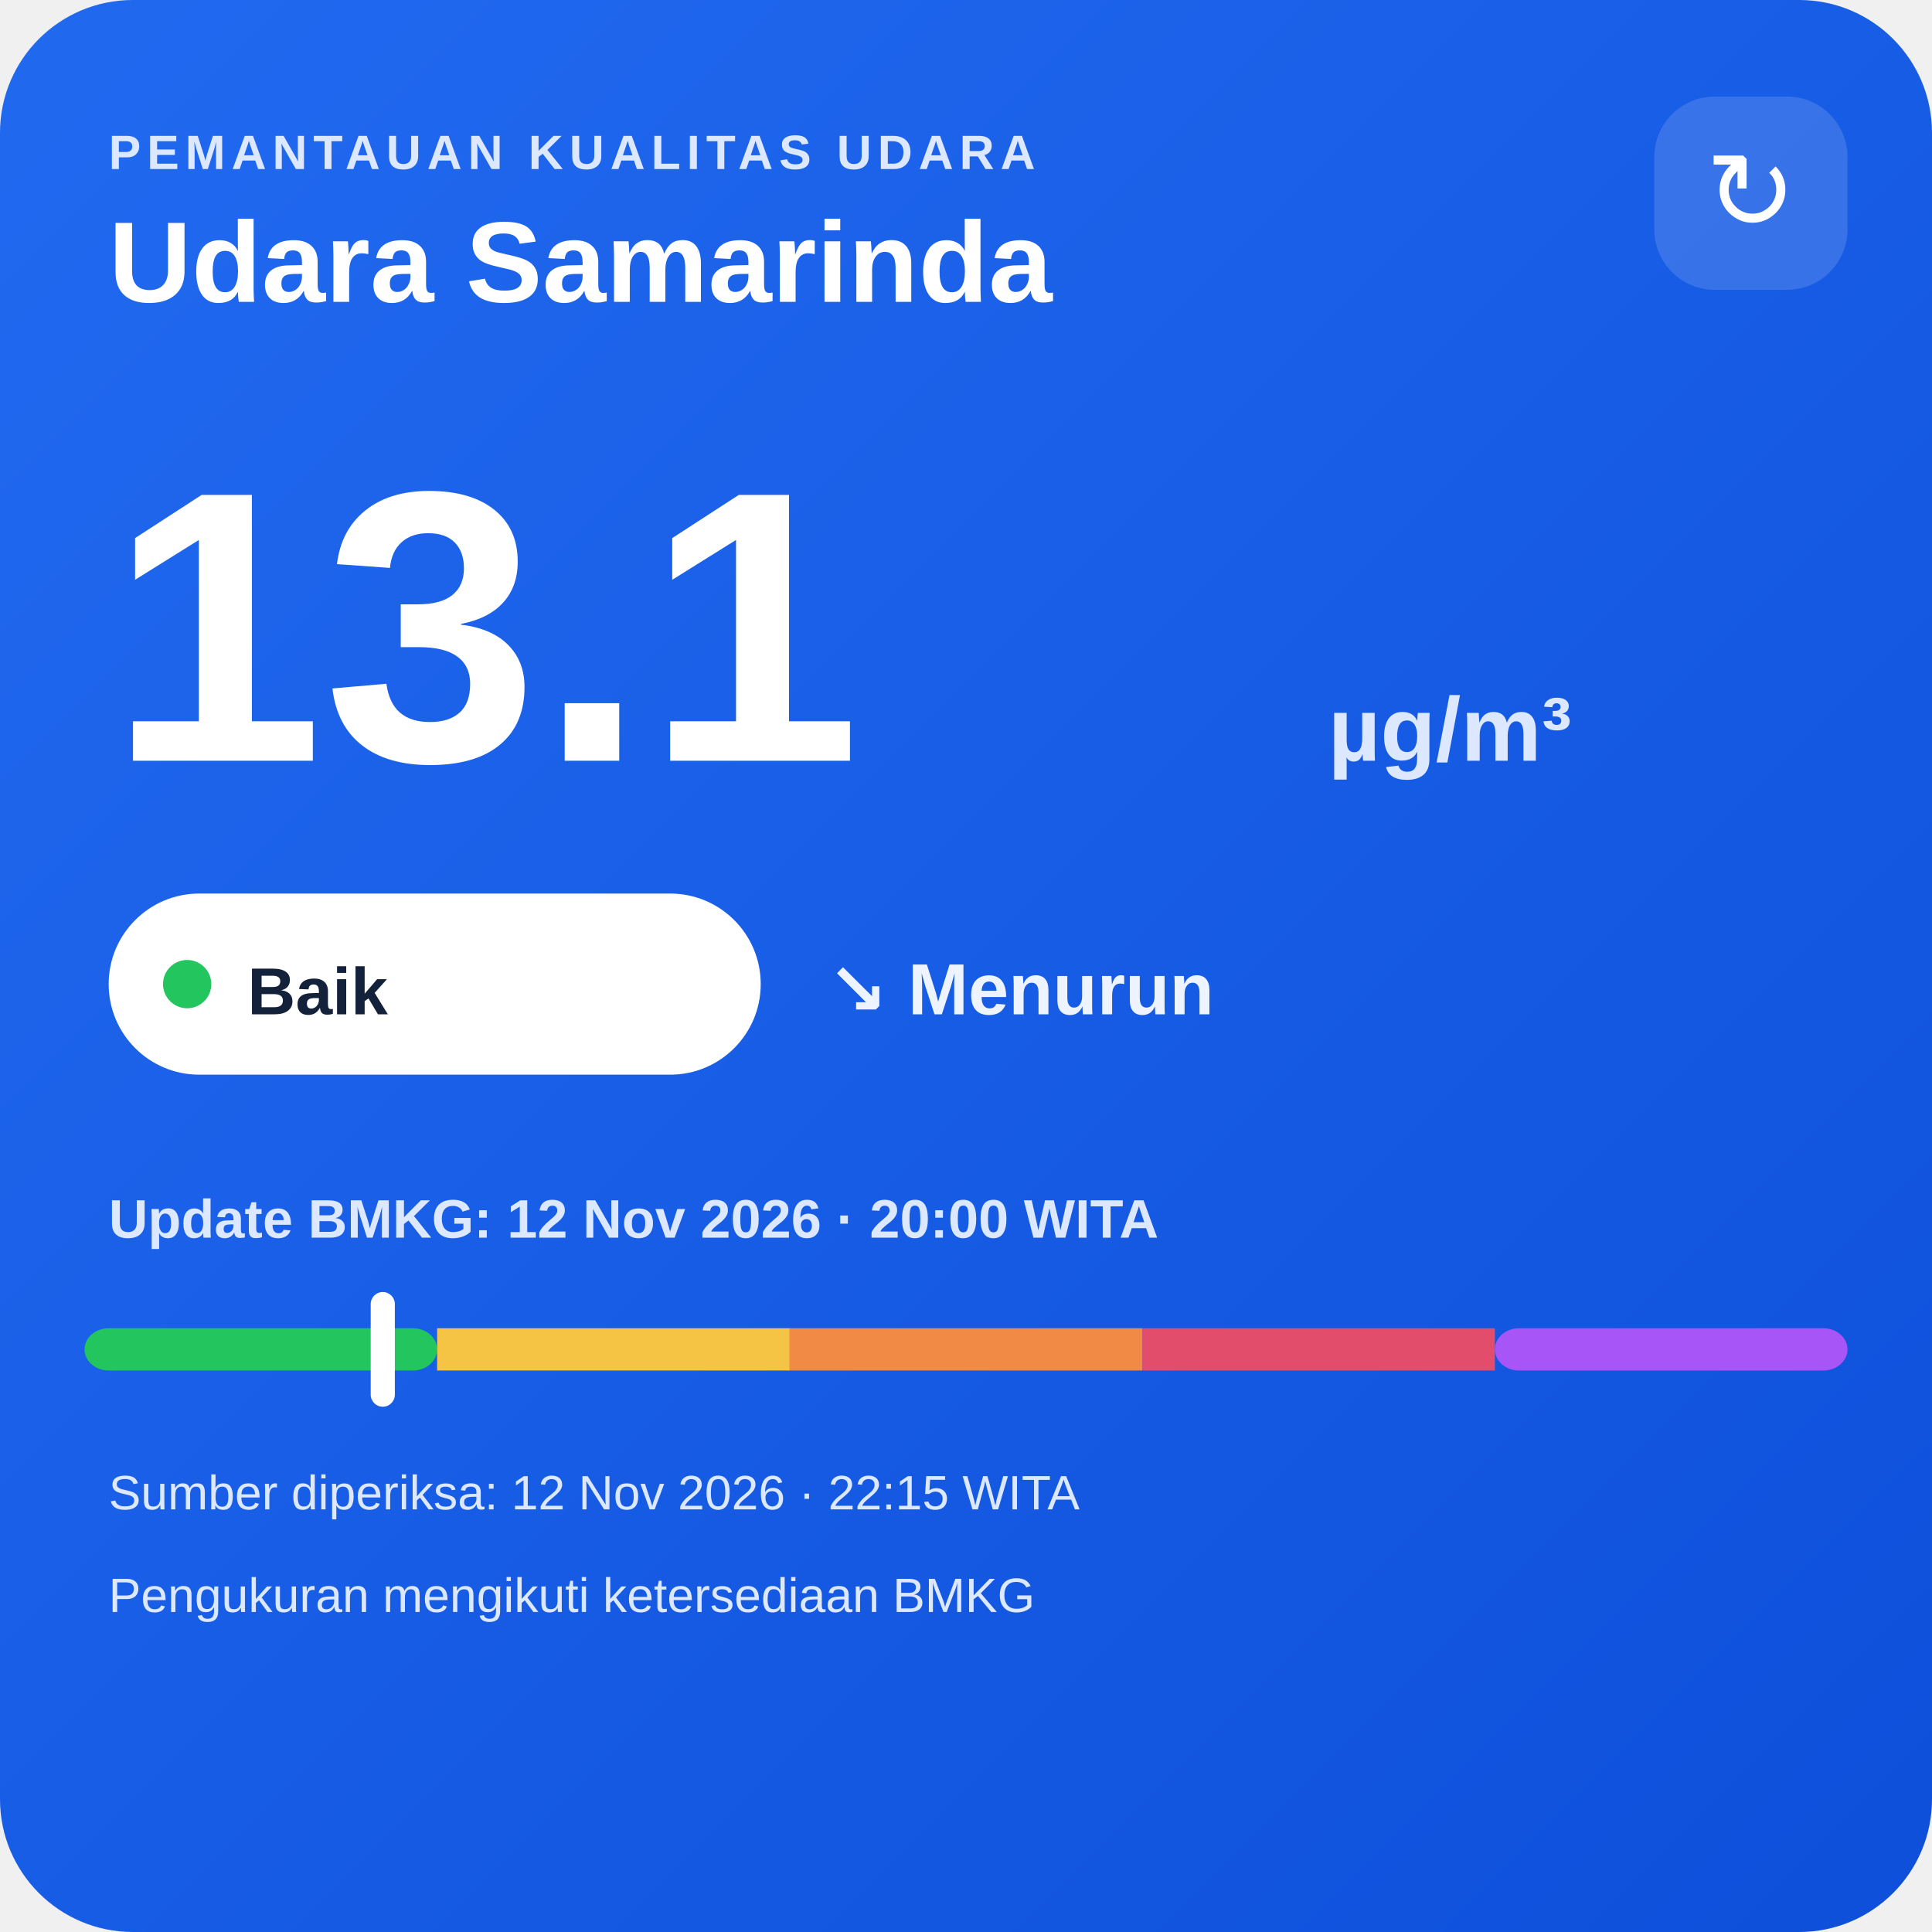
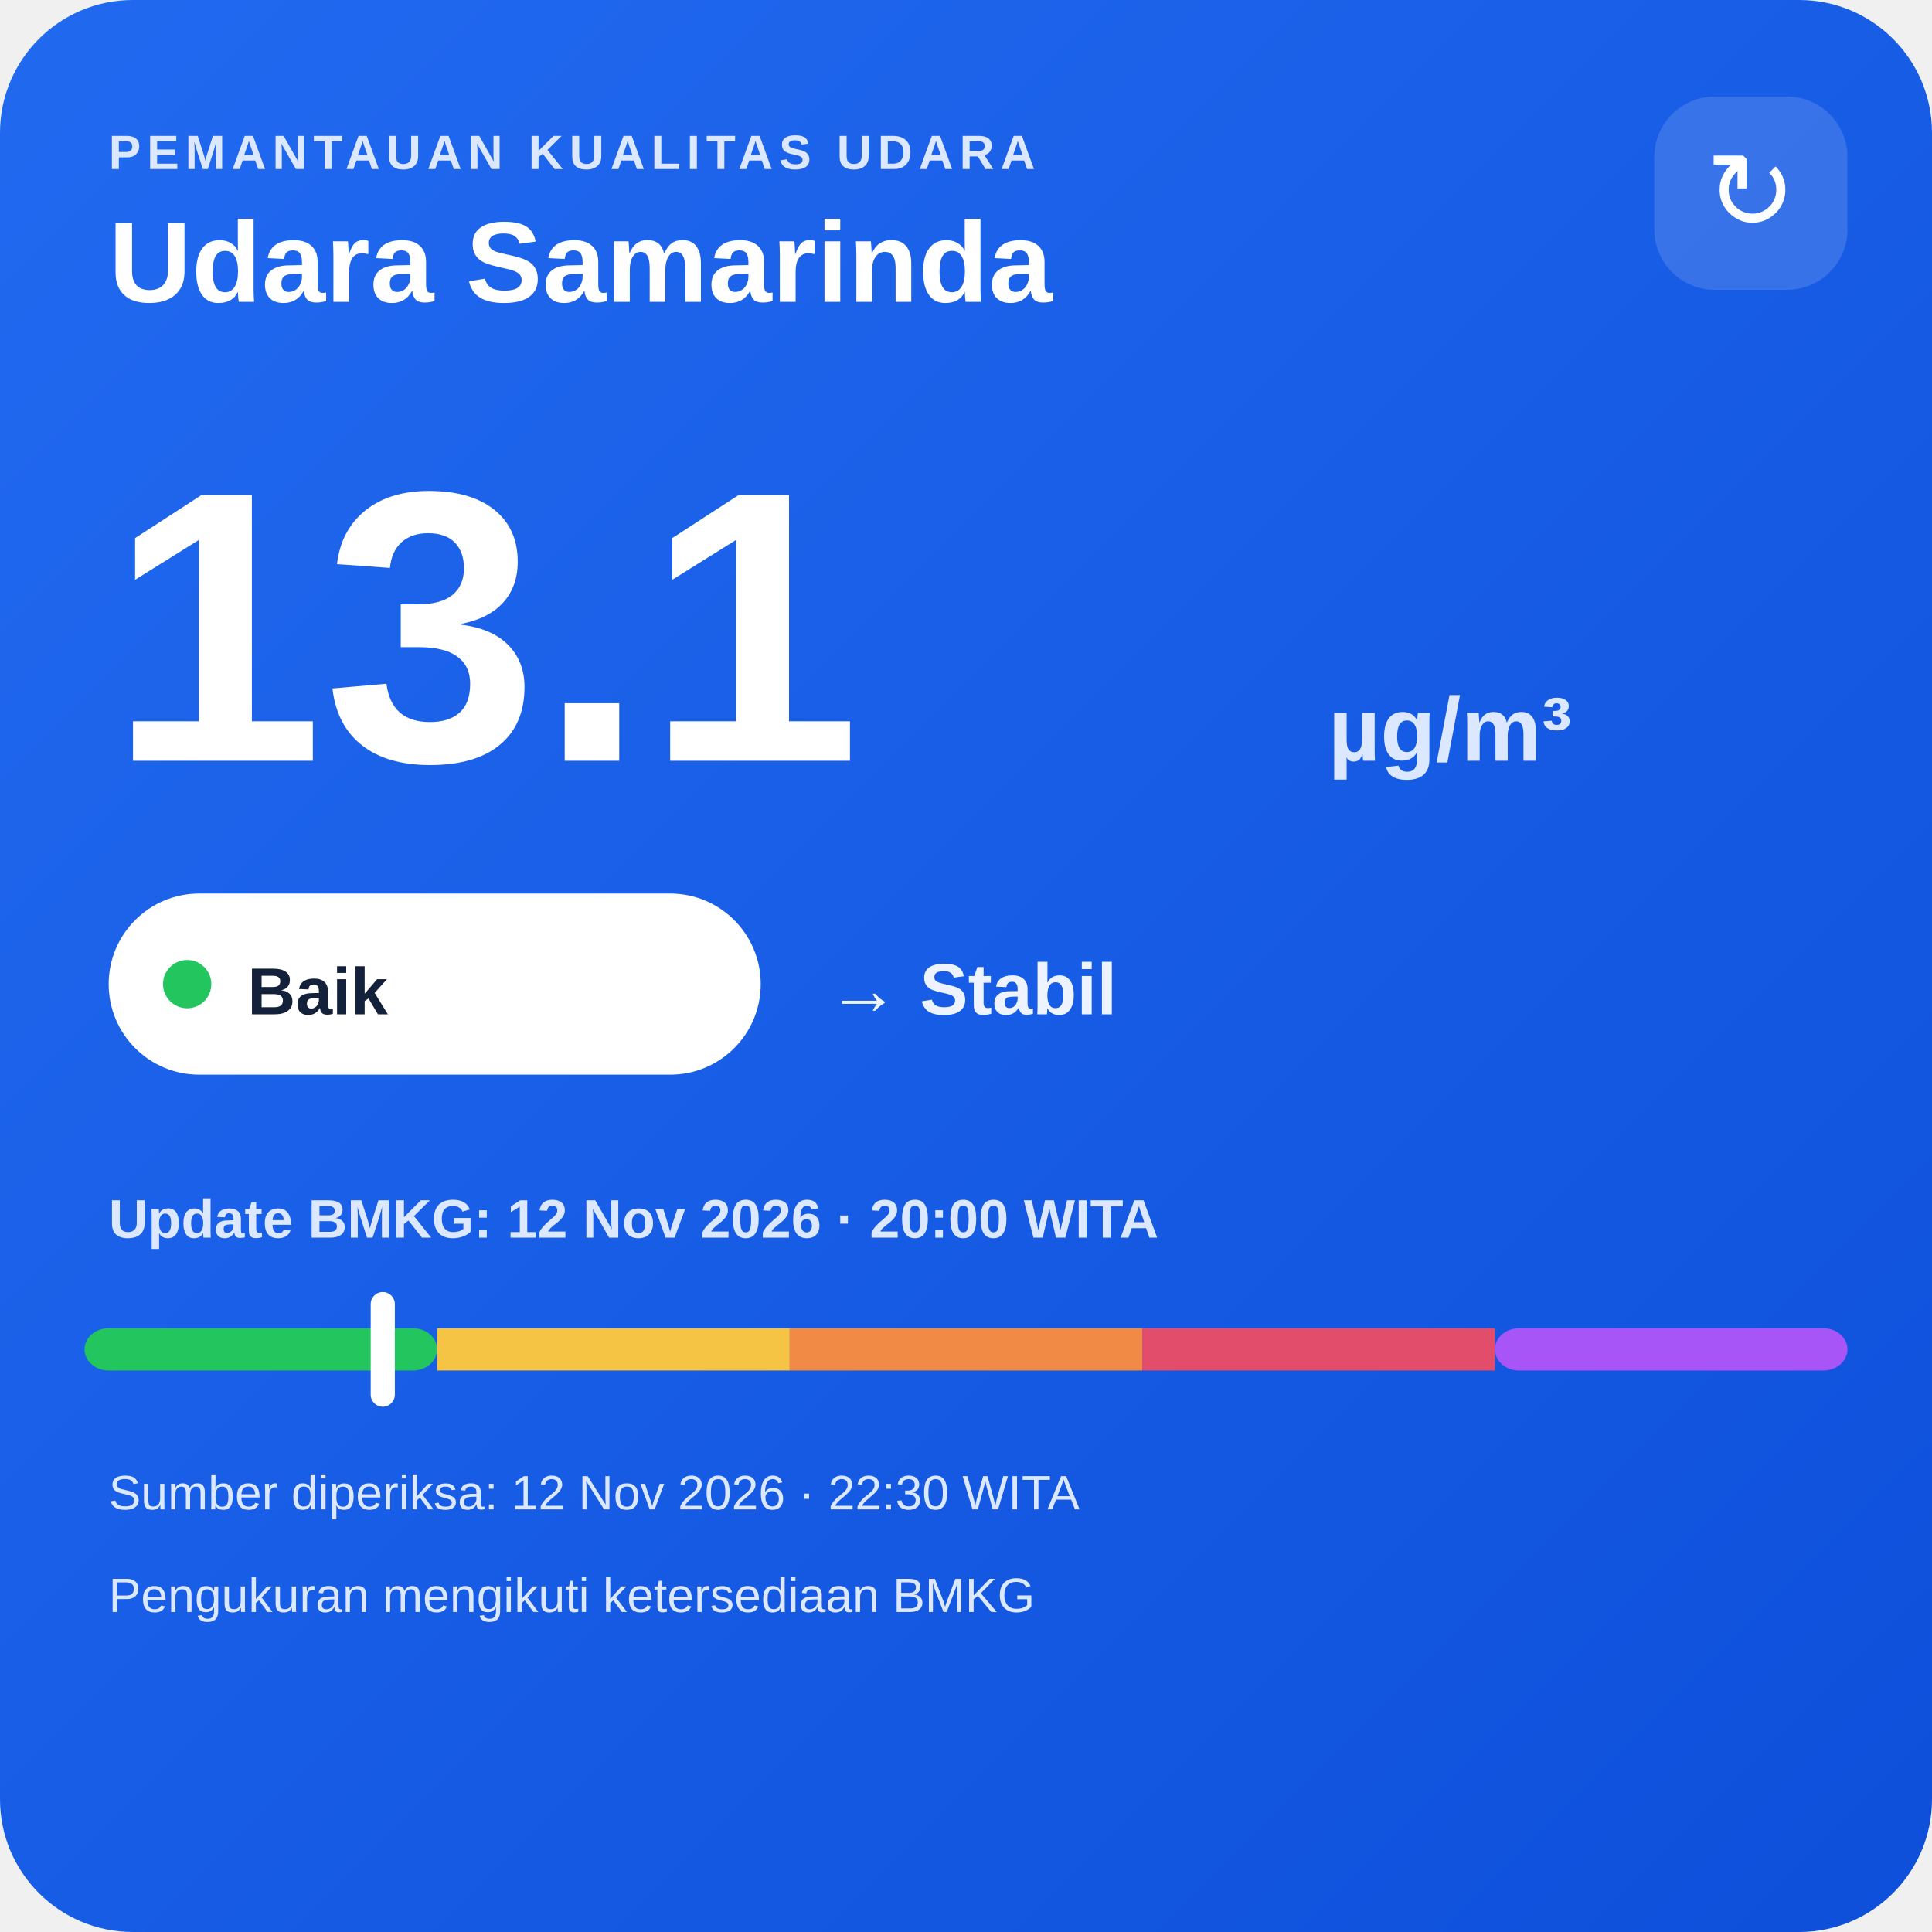
<svg xmlns="http://www.w3.org/2000/svg" width="320" height="320" viewBox="0 0 320 320">
  <defs>
    <linearGradient id="bg" x1="0" y1="0" x2="1" y2="1">
      <stop offset="0" stop-color="#216af0" />
      <stop offset="1" stop-color="#0e4fda" />
    </linearGradient>
  </defs>
  <rect width="320" height="320" rx="22" fill="url(#bg)" />
  <text x="18" y="28" fill="#dce8ff" font-family="Arial,sans-serif" font-size="8" font-weight="700" letter-spacing="1">PEMANTAUAN KUALITAS UDARA</text>
  <text x="18" y="50" fill="#ffffff" font-family="Arial,sans-serif" font-size="19" font-weight="700">Udara Samarinda</text>
  <rect x="274" y="16" width="32" height="32" rx="10" fill="#ffffff" fill-opacity=".14" />
  <text x="290" y="38" text-anchor="middle" fill="#ffffff" font-family="Arial,sans-serif" font-size="18">↻</text>
  <text x="18" y="126" fill="#ffffff" font-family="Arial,sans-serif" font-size="64" font-weight="800">13.1</text>
  <text x="220" y="126" fill="#dce8ff" font-family="Arial,sans-serif" font-size="15" font-weight="700">µg/m³</text>
  <rect x="18" y="148" width="108" height="30" rx="15" fill="#ffffff" />
  <circle cx="31" cy="163" r="4" fill="#22c55e" />
  <text x="41" y="168" fill="#13213a" font-family="Arial,sans-serif" font-size="11" font-weight="700">Baik</text>
-   <text x="137" y="168" fill="#eef4ff" font-family="Arial,sans-serif" font-size="12" font-weight="700">↘ Menurun</text>
+   <text x="137" y="168" fill="#eef4ff" font-family="Arial,sans-serif" font-size="12" font-weight="700">→ Stabil</text>
  <text x="18" y="205" fill="#dce8ff" font-family="Arial,sans-serif" font-size="9" font-weight="700">Update BMKG: 12 Nov 2026 · 20:00 WITA</text>
  <rect x="14" y="220" width="58.4" height="7" rx="4" fill="#22c55e" />
  <rect x="72.4" y="220" width="58.4" height="7" fill="#f6c445" />
  <rect x="130.8" y="220" width="58.4" height="7" fill="#f08a45" />
  <rect x="189.2" y="220" width="58.4" height="7" fill="#e24d6b" />
  <rect x="247.6" y="220" width="58.4" height="7" rx="4" fill="#a855f7" />
  <rect x="61.4" y="214" width="4" height="19" rx="2" fill="#ffffff" />
-   <text x="18" y="250" fill="#dce8ff" font-family="Arial,sans-serif" font-size="8">Sumber diperiksa: 12 Nov 2026 · 22:15 WITA</text>
+   <text x="18" y="250" fill="#dce8ff" font-family="Arial,sans-serif" font-size="8">Sumber diperiksa: 12 Nov 2026 · 22:30 WITA</text>
  <text x="18" y="267" fill="#dce8ff" font-family="Arial,sans-serif" font-size="8">Pengukuran mengikuti ketersediaan BMKG</text>
</svg>
